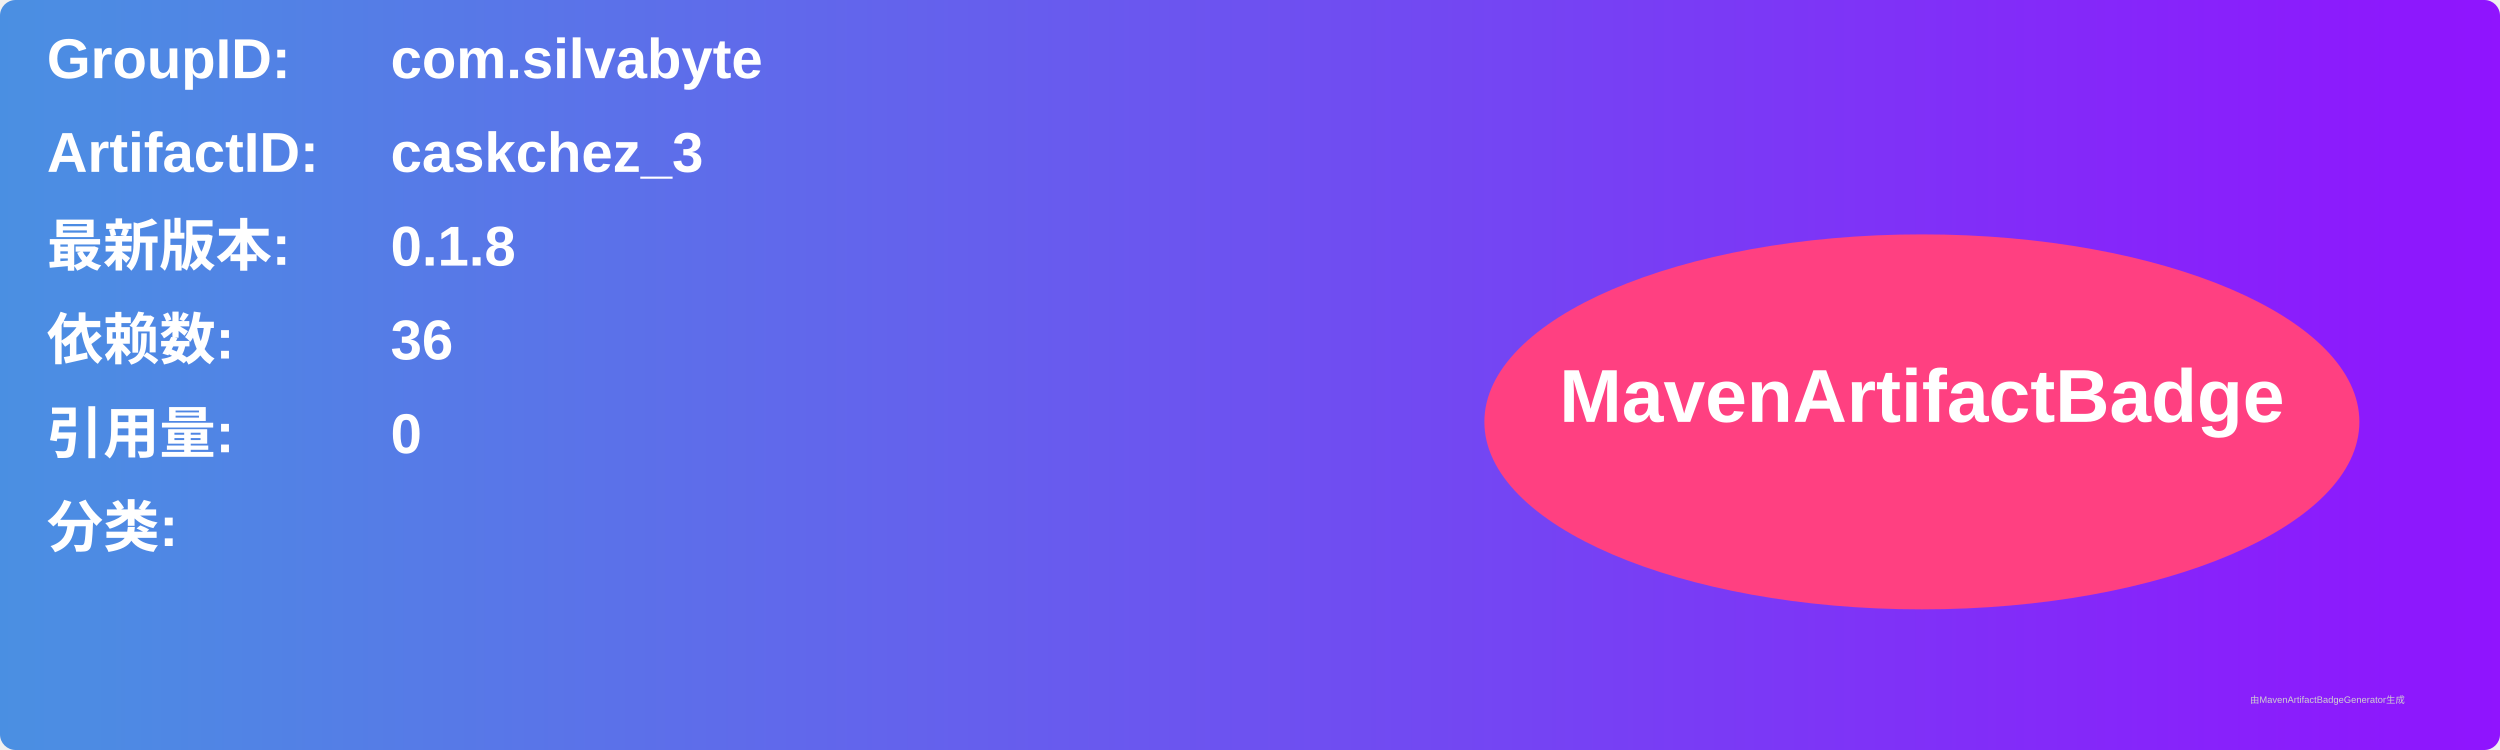
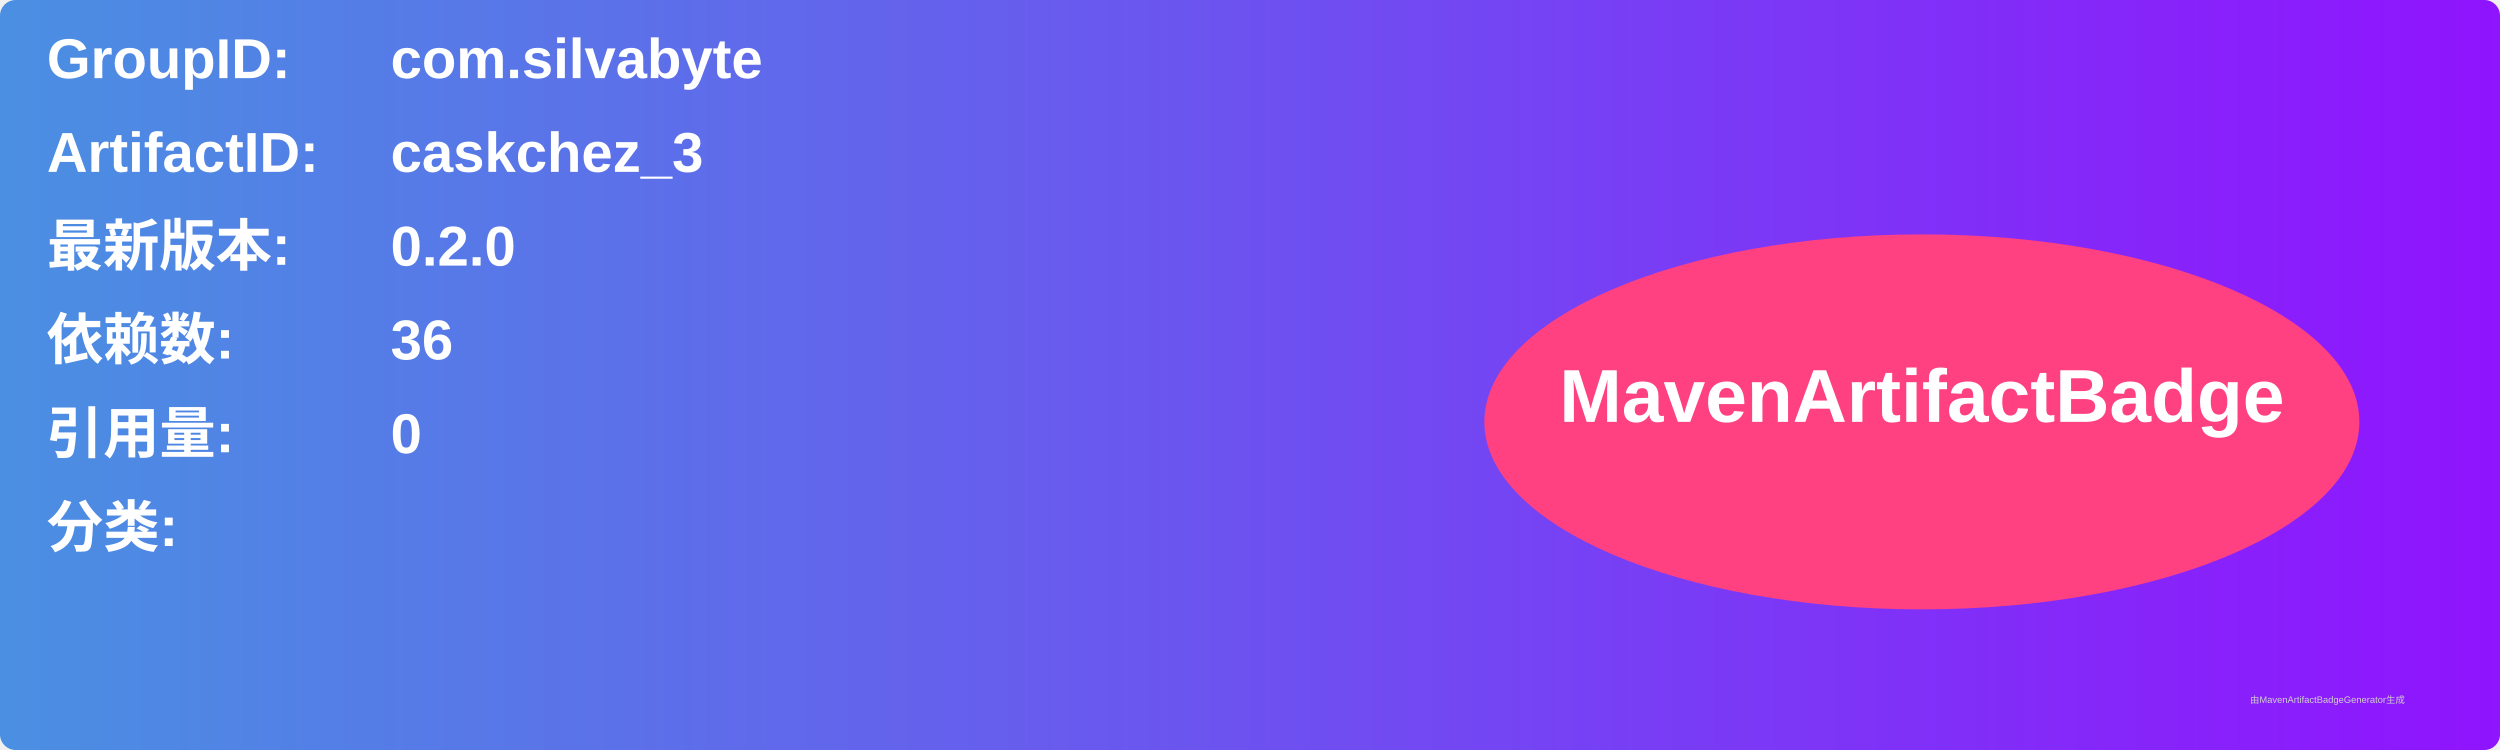
<svg xmlns="http://www.w3.org/2000/svg" width="800" height="240" viewBox="0 0 800 240">
  <linearGradient id="grad" x1="0%" y1="0%" x2="100%" y2="0%">
    <stop offset="0%" stop-color="#4a90e2" />
    <stop offset="100%" stop-color="#9013fe" />
  </linearGradient>
  <rect width="100%" height="100%" rx="5" ry="5" fill="url(#grad)" />
  <g transform="translate(15, 15)">
    <text x="0" y="10" font-family="Arial" font-size="18" fill="white" font-weight="bold" width="260">GroupID:</text>
    <text x="110" y="10" font-family="Arial" font-size="18" fill="white" font-weight="bold" width="460">com.silvabyte</text>
    <text x="0" y="40" font-family="Arial" font-size="18" fill="white" font-weight="bold" width="260">ArtifactID:</text>
    <text x="110" y="40" font-family="Arial" font-size="18" fill="white" font-weight="bold" width="460">caskchez_3</text>
    <text x="0" y="70" font-family="Arial" font-size="18" fill="white" font-weight="bold">最新版本:</text>
    <text x="110" y="70" font-family="Arial" font-size="18" fill="white" font-weight="bold">
-       <tspan font-weight="bold">0.1.8</tspan>
+       <tspan font-weight="bold">0.2.0</tspan>
    </text>
    <text x="0" y="100" font-family="Arial" font-size="18" fill="white" font-weight="bold">依赖数: </text>
    <text x="110" y="100" font-family="Arial" font-size="18" fill="white">
      <tspan font-weight="bold">36</tspan>
    </text>
    <text x="0" y="130" font-family="Arial" font-size="18" fill="white" font-weight="bold">引用量: </text>
    <text x="110" y="130" font-family="Arial" font-size="18" fill="white">
      <tspan font-weight="bold">0</tspan>
    </text>
    <text x="0" y="160" font-family="Arial" font-size="18" fill="white" font-weight="bold">分类:</text>
    <text x="10" y="190" font-family="Arial" font-size="10" fill="white">
      <tspan font-weight="bold" />
    </text>
    <ellipse cx="600" cy="120" rx="140" ry="60" fill="#ff4081" />
    <text x="600" y="120" text-anchor="middle" font-family="Arial" font-size="24" fill="white" font-weight="bold">MavenArtifactBadge</text>
  </g>
  <text x="720" y="225" font-family="Arial" font-size="3" fill="#d0d0d0">由MavenArtifactBadgeGenerator生成</text>
</svg>
